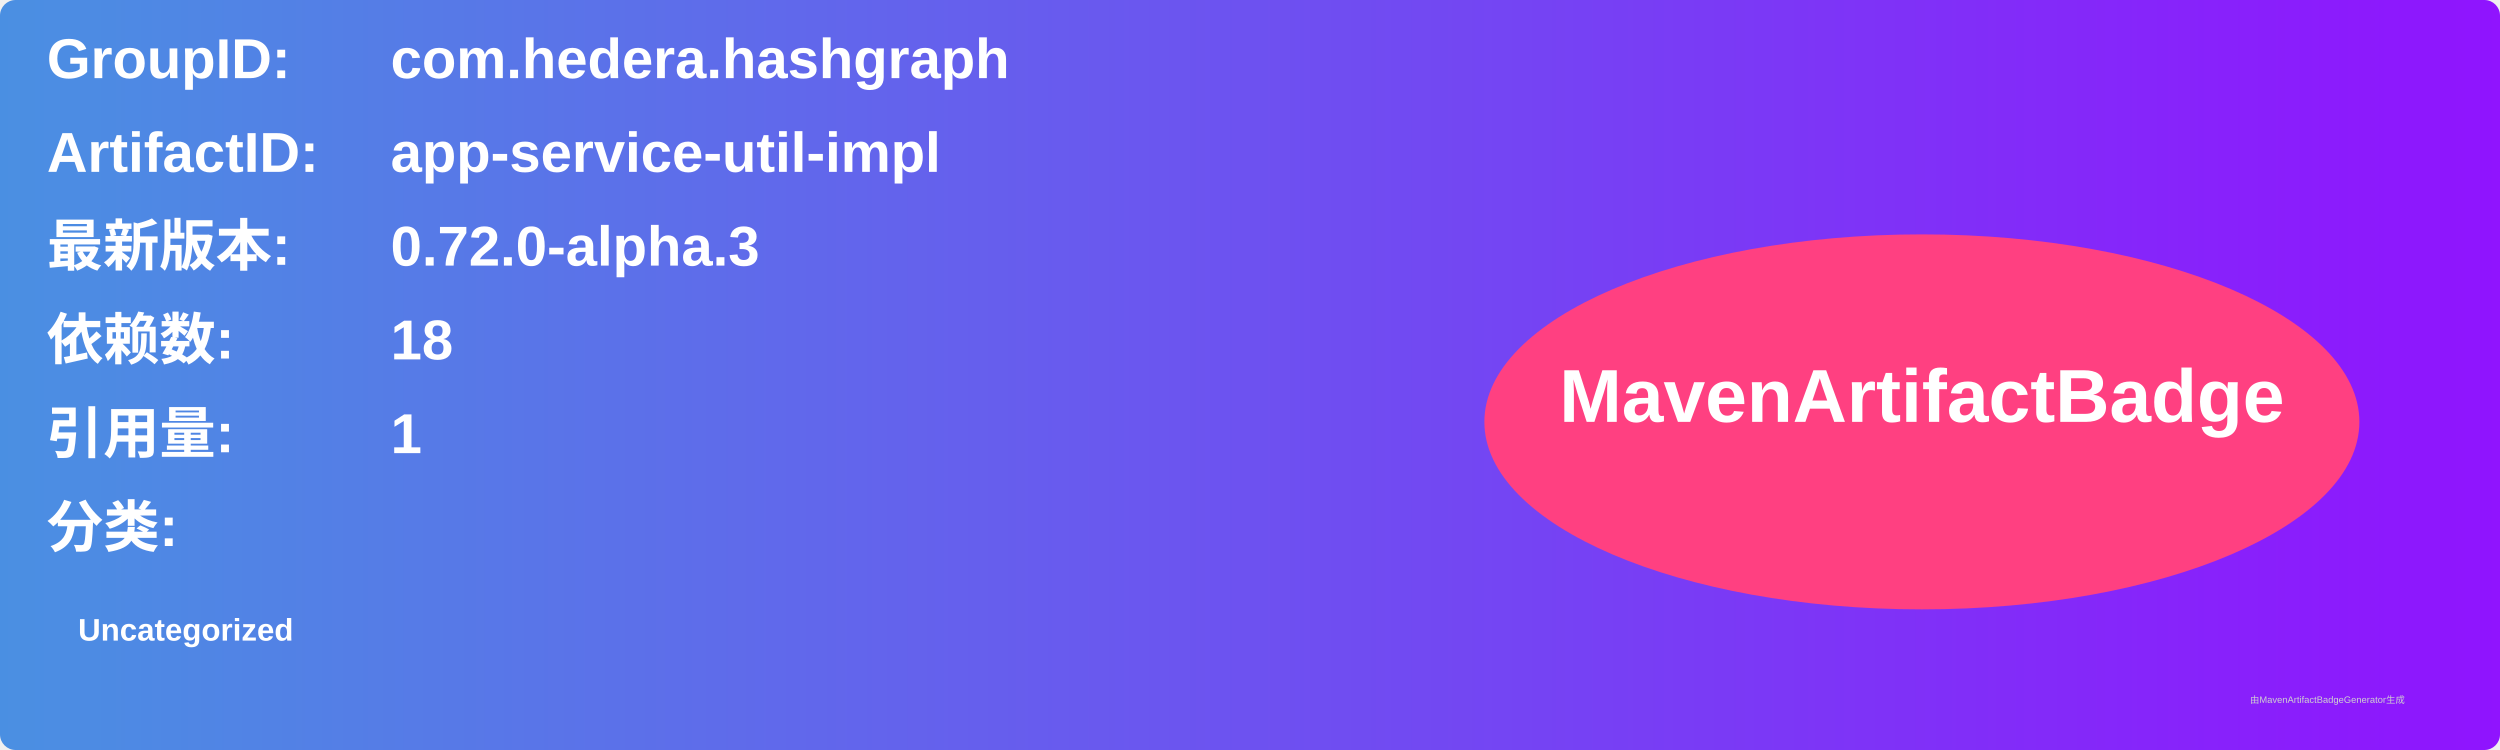
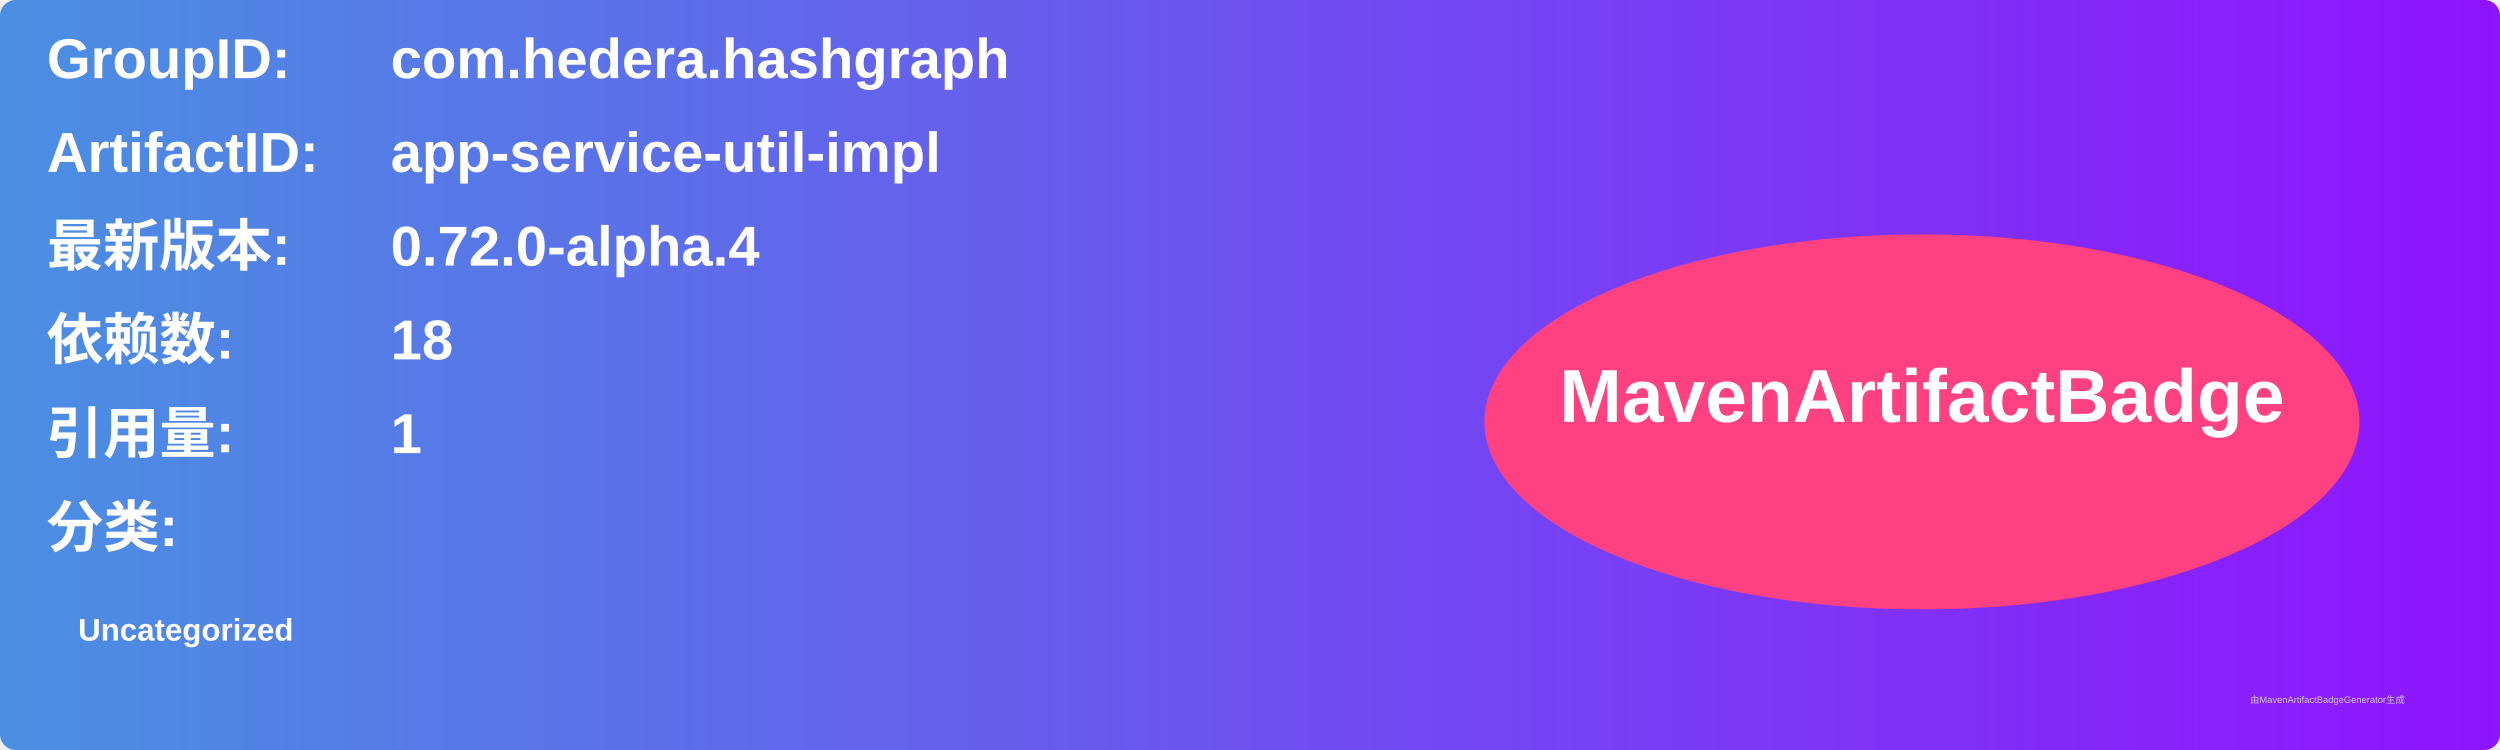
<svg xmlns="http://www.w3.org/2000/svg" width="800" height="240" viewBox="0 0 800 240">
  <linearGradient id="grad" x1="0%" y1="0%" x2="100%" y2="0%">
    <stop offset="0%" stop-color="#4a90e2" />
    <stop offset="100%" stop-color="#9013fe" />
  </linearGradient>
  <rect width="100%" height="100%" rx="5" ry="5" fill="url(#grad)" />
  <g transform="translate(15, 15)">
    <text x="0" y="10" font-family="Arial" font-size="18" fill="white" font-weight="bold" width="260">GroupID:</text>
    <text x="110" y="10" font-family="Arial" font-size="18" fill="white" font-weight="bold" width="460">com.hedera.hashgraph</text>
    <text x="0" y="40" font-family="Arial" font-size="18" fill="white" font-weight="bold" width="260">ArtifactID:</text>
    <text x="110" y="40" font-family="Arial" font-size="18" fill="white" font-weight="bold" width="460">app-service-util-impl</text>
    <text x="0" y="70" font-family="Arial" font-size="18" fill="white" font-weight="bold">最新版本:</text>
    <text x="110" y="70" font-family="Arial" font-size="18" fill="white" font-weight="bold">
-       <tspan font-weight="bold">0.72.0-alpha.3</tspan>
+       <tspan font-weight="bold">0.72.0-alpha.4</tspan>
    </text>
    <text x="0" y="100" font-family="Arial" font-size="18" fill="white" font-weight="bold">依赖数: </text>
    <text x="110" y="100" font-family="Arial" font-size="18" fill="white">
      <tspan font-weight="bold">18</tspan>
    </text>
    <text x="0" y="130" font-family="Arial" font-size="18" fill="white" font-weight="bold">引用量: </text>
    <text x="110" y="130" font-family="Arial" font-size="18" fill="white">
      <tspan font-weight="bold">1</tspan>
    </text>
    <text x="0" y="160" font-family="Arial" font-size="18" fill="white" font-weight="bold">分类:</text>
    <text x="10" y="190" font-family="Arial" font-size="10" fill="white">
      <tspan font-weight="bold">Uncategorized</tspan>
    </text>
    <ellipse cx="600" cy="120" rx="140" ry="60" fill="#ff4081" />
    <text x="600" y="120" text-anchor="middle" font-family="Arial" font-size="24" fill="white" font-weight="bold">MavenArtifactBadge</text>
  </g>
  <text x="720" y="225" font-family="Arial" font-size="3" fill="#d0d0d0">由MavenArtifactBadgeGenerator生成</text>
</svg>
